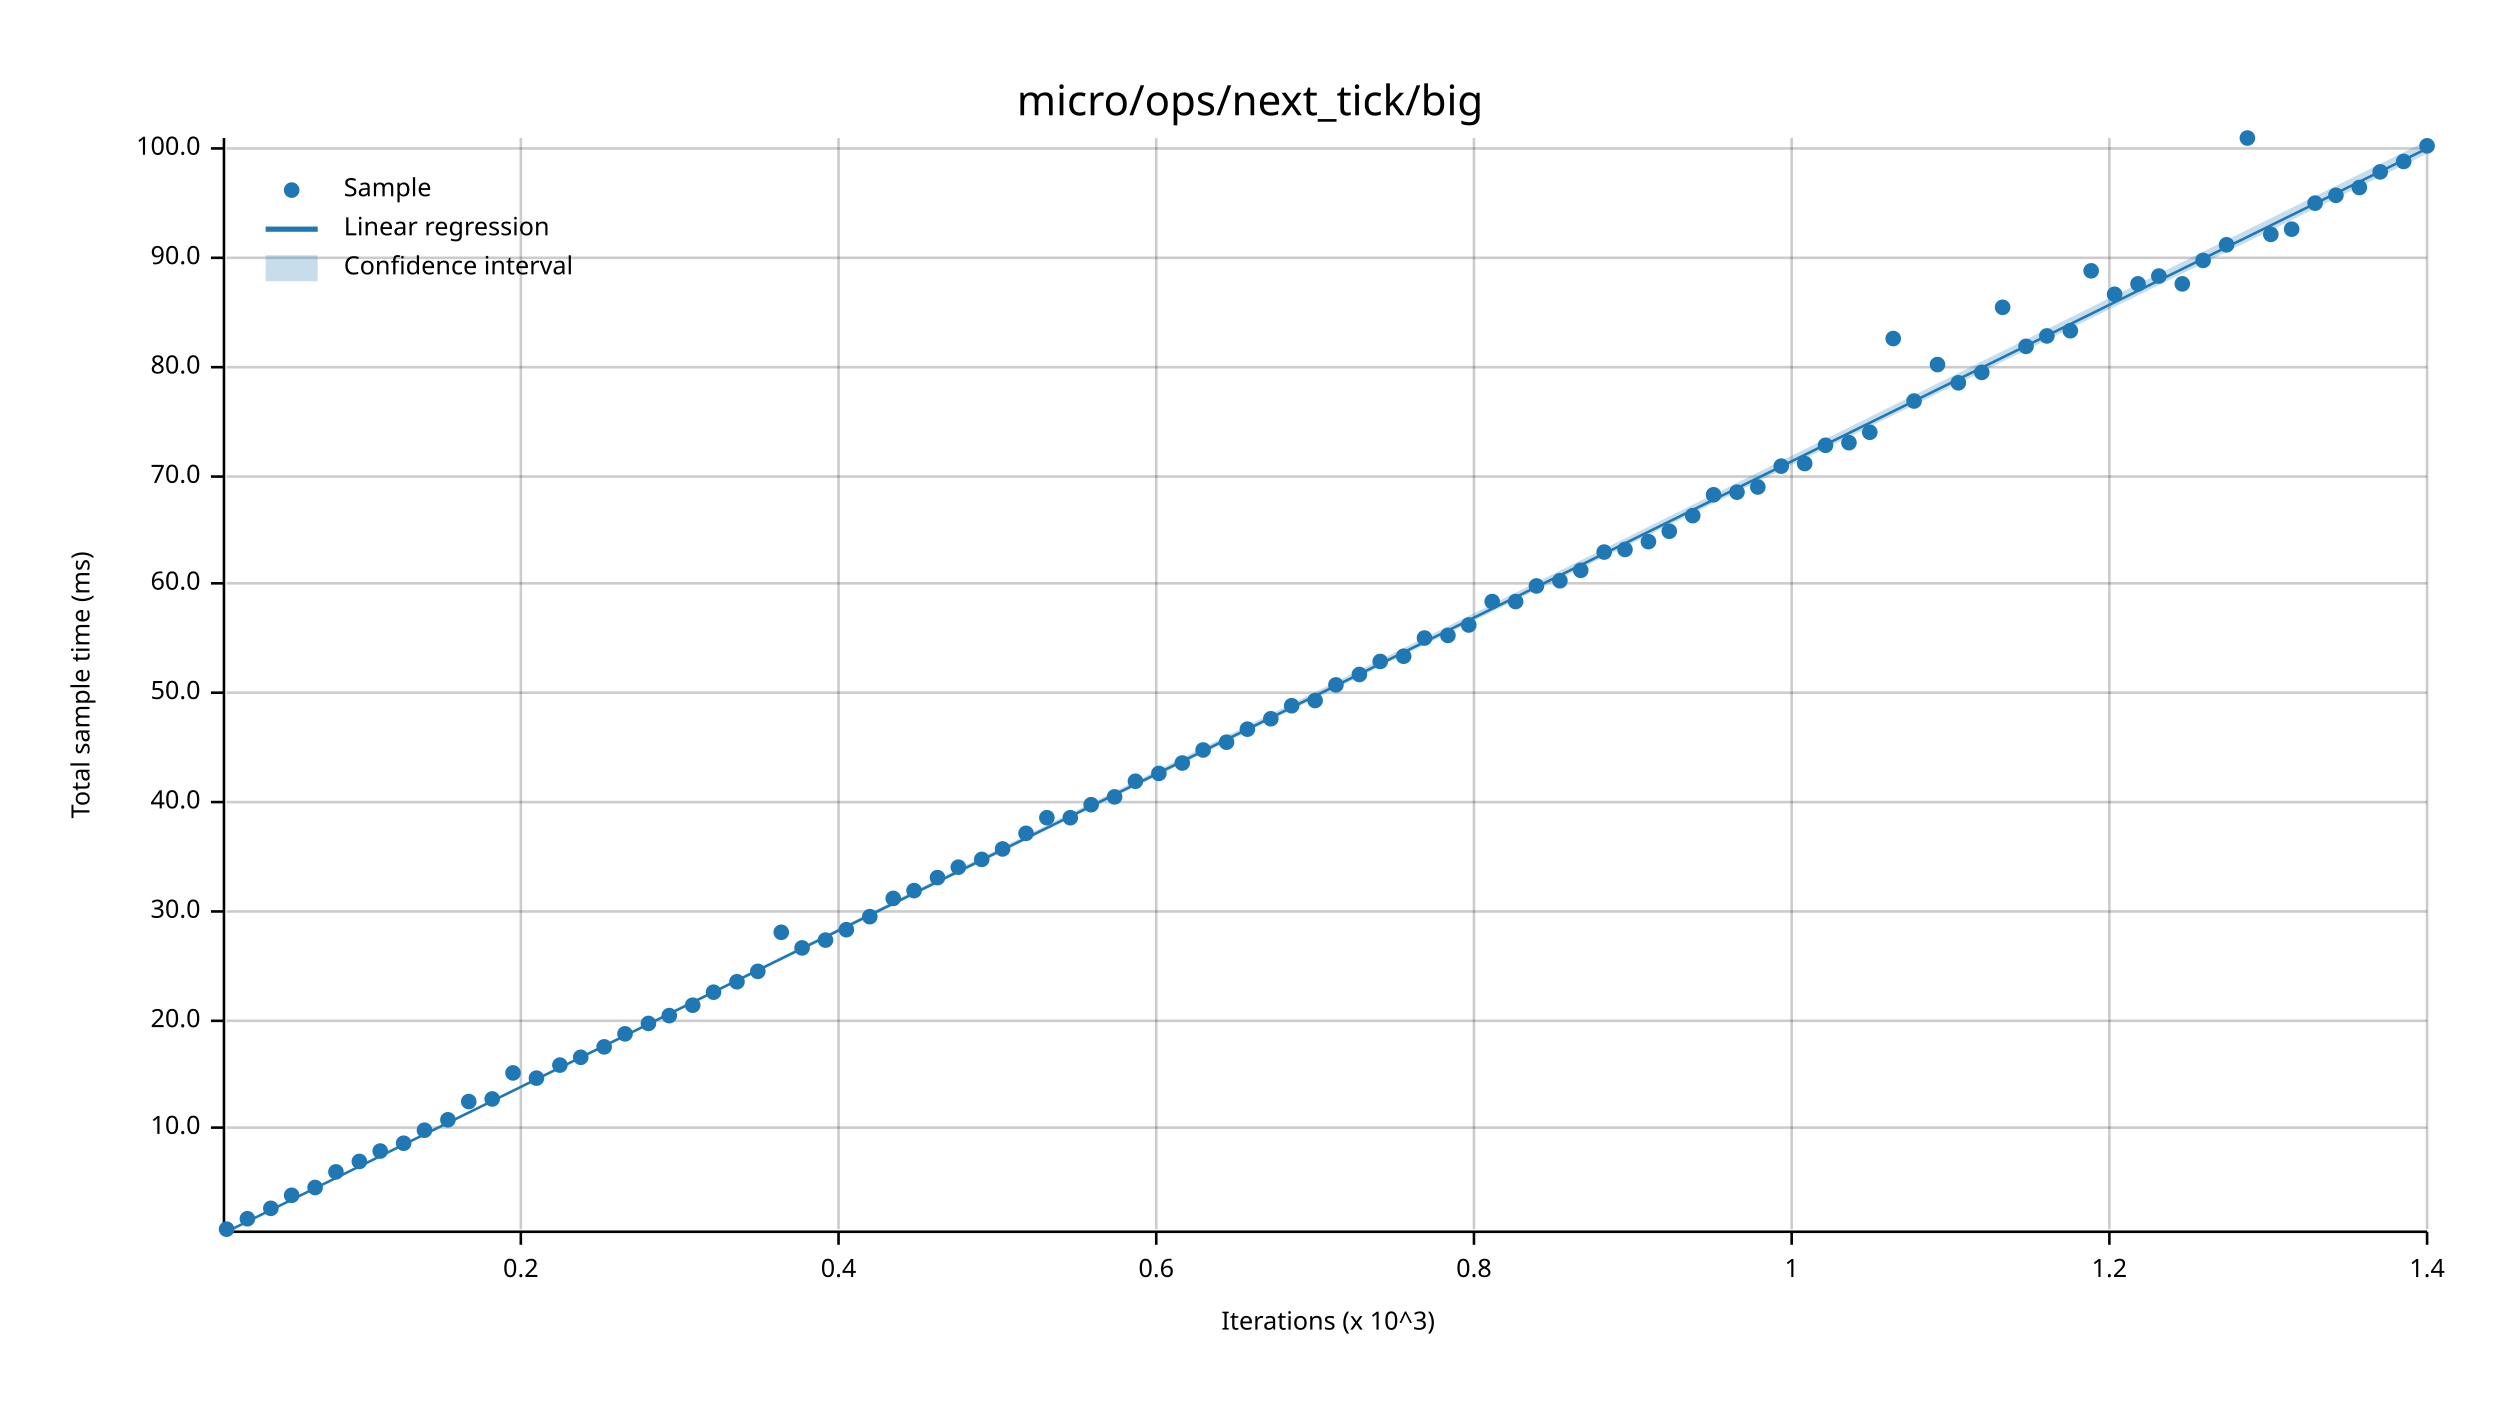
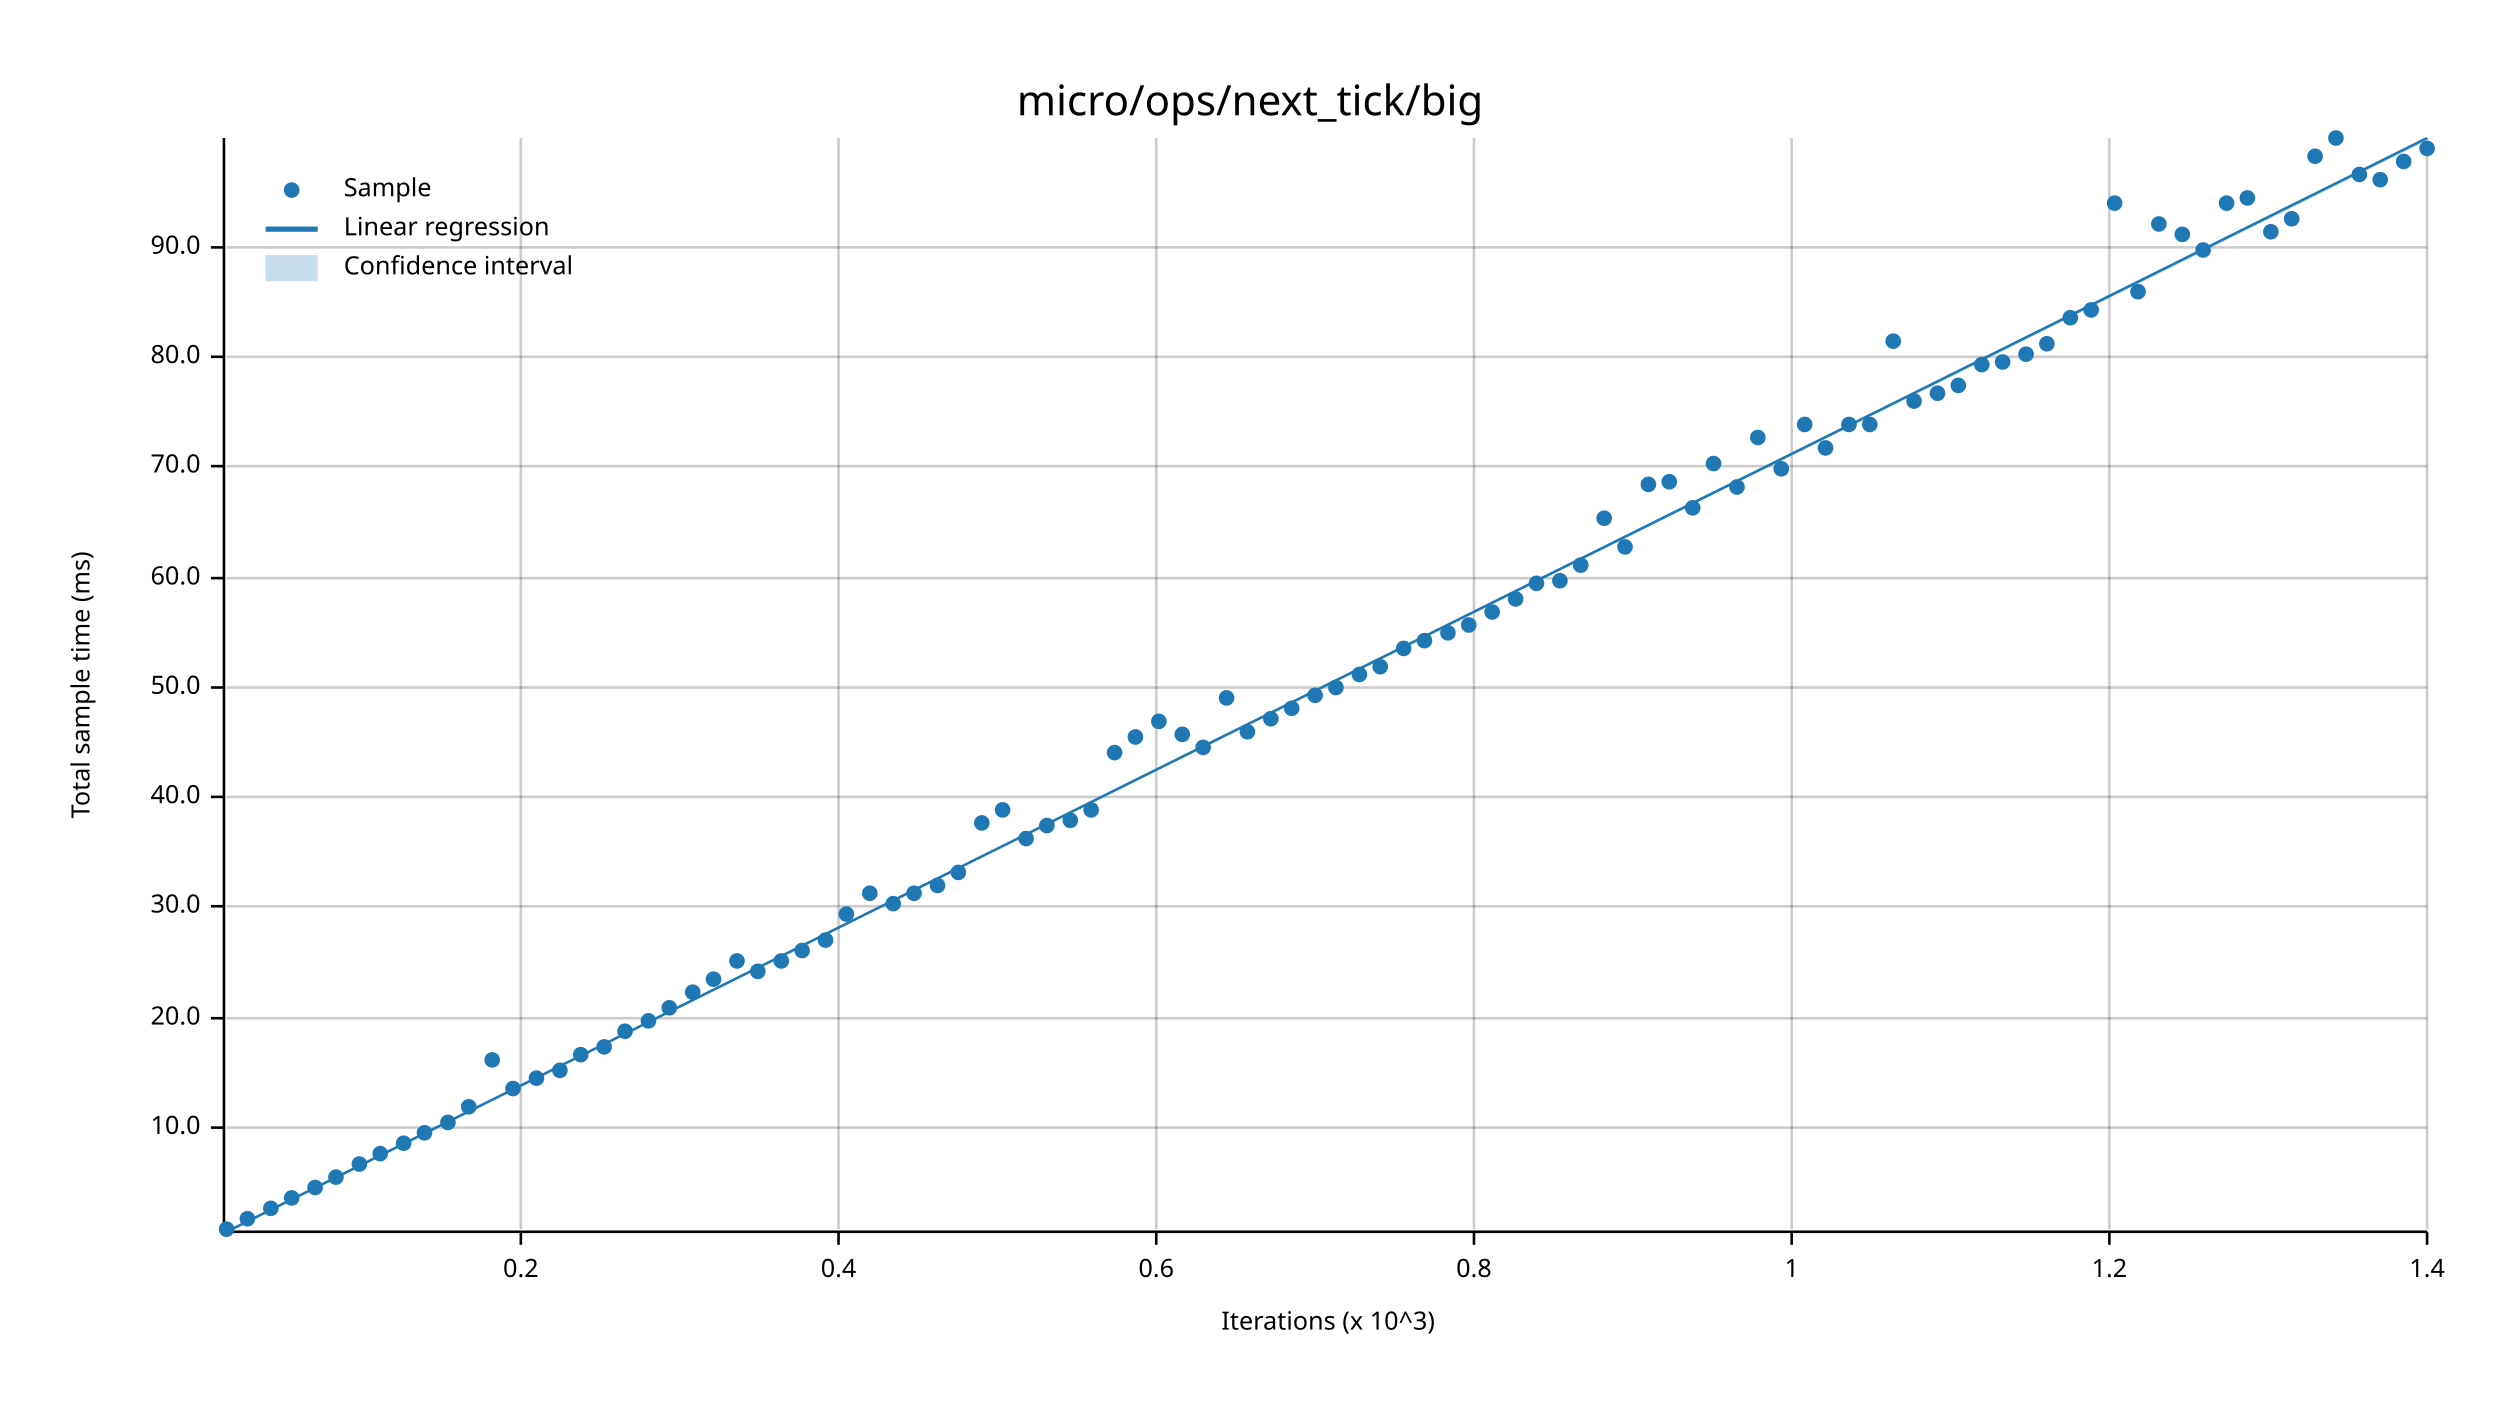
<svg xmlns="http://www.w3.org/2000/svg" width="960" height="540" viewBox="0 0 960 540">
  <text x="480" y="32" dy="0.76em" text-anchor="middle" font-family="sans-serif" font-size="16.129" opacity="1" fill="#000000">
micro/ops/next_tick/big
</text>
  <text x="27" y="263" dy="0.76em" text-anchor="middle" font-family="sans-serif" font-size="9.677" opacity="1" fill="#000000" transform="rotate(270, 27, 263)">
Total sample time (ms)
</text>
  <text x="510" y="513" dy="-0.5ex" text-anchor="middle" font-family="sans-serif" font-size="9.677" opacity="1" fill="#000000">
Iterations (x 10^3)
</text>
  <line opacity="0.2" stroke="#000000" stroke-width="1" x1="200" y1="472" x2="200" y2="53" />
  <line opacity="0.2" stroke="#000000" stroke-width="1" x1="322" y1="472" x2="322" y2="53" />
  <line opacity="0.2" stroke="#000000" stroke-width="1" x1="444" y1="472" x2="444" y2="53" />
  <line opacity="0.2" stroke="#000000" stroke-width="1" x1="566" y1="472" x2="566" y2="53" />
  <line opacity="0.2" stroke="#000000" stroke-width="1" x1="688" y1="472" x2="688" y2="53" />
  <line opacity="0.2" stroke="#000000" stroke-width="1" x1="810" y1="472" x2="810" y2="53" />
  <line opacity="0.2" stroke="#000000" stroke-width="1" x1="932" y1="472" x2="932" y2="53" />
  <line opacity="0.2" stroke="#000000" stroke-width="1" x1="87" y1="433" x2="932" y2="433" />
-   <line opacity="0.2" stroke="#000000" stroke-width="1" x1="87" y1="392" x2="932" y2="392" />
-   <line opacity="0.2" stroke="#000000" stroke-width="1" x1="87" y1="350" x2="932" y2="350" />
-   <line opacity="0.2" stroke="#000000" stroke-width="1" x1="87" y1="308" x2="932" y2="308" />
-   <line opacity="0.2" stroke="#000000" stroke-width="1" x1="87" y1="266" x2="932" y2="266" />
-   <line opacity="0.2" stroke="#000000" stroke-width="1" x1="87" y1="224" x2="932" y2="224" />
-   <line opacity="0.2" stroke="#000000" stroke-width="1" x1="87" y1="183" x2="932" y2="183" />
-   <line opacity="0.2" stroke="#000000" stroke-width="1" x1="87" y1="141" x2="932" y2="141" />
-   <line opacity="0.2" stroke="#000000" stroke-width="1" x1="87" y1="99" x2="932" y2="99" />
-   <line opacity="0.2" stroke="#000000" stroke-width="1" x1="87" y1="57" x2="932" y2="57" />
+   <line opacity="0.2" stroke="#000000" stroke-width="1" x1="87" y1="391" x2="932" y2="391" />
+   <line opacity="0.2" stroke="#000000" stroke-width="1" x1="87" y1="348" x2="932" y2="348" />
+   <line opacity="0.2" stroke="#000000" stroke-width="1" x1="87" y1="306" x2="932" y2="306" />
+   <line opacity="0.2" stroke="#000000" stroke-width="1" x1="87" y1="264" x2="932" y2="264" />
+   <line opacity="0.2" stroke="#000000" stroke-width="1" x1="87" y1="222" x2="932" y2="222" />
+   <line opacity="0.2" stroke="#000000" stroke-width="1" x1="87" y1="179" x2="932" y2="179" />
+   <line opacity="0.2" stroke="#000000" stroke-width="1" x1="87" y1="137" x2="932" y2="137" />
+   <line opacity="0.2" stroke="#000000" stroke-width="1" x1="87" y1="95" x2="932" y2="95" />
  <polyline fill="none" opacity="1" stroke="#000000" stroke-width="1" points="86,53 86,472 " />
  <text x="77" y="433" dy="0.5ex" text-anchor="end" font-family="sans-serif" font-size="9.677" opacity="1" fill="#000000">
10.0
</text>
  <polyline fill="none" opacity="1" stroke="#000000" stroke-width="1" points="81,433 86,433 " />
-   <text x="77" y="392" dy="0.5ex" text-anchor="end" font-family="sans-serif" font-size="9.677" opacity="1" fill="#000000">
+   <text x="77" y="391" dy="0.5ex" text-anchor="end" font-family="sans-serif" font-size="9.677" opacity="1" fill="#000000">
20.0
</text>
-   <polyline fill="none" opacity="1" stroke="#000000" stroke-width="1" points="81,392 86,392 " />
-   <text x="77" y="350" dy="0.5ex" text-anchor="end" font-family="sans-serif" font-size="9.677" opacity="1" fill="#000000">
+   <polyline fill="none" opacity="1" stroke="#000000" stroke-width="1" points="81,391 86,391 " />
+   <text x="77" y="348" dy="0.5ex" text-anchor="end" font-family="sans-serif" font-size="9.677" opacity="1" fill="#000000">
30.0
</text>
-   <polyline fill="none" opacity="1" stroke="#000000" stroke-width="1" points="81,350 86,350 " />
-   <text x="77" y="308" dy="0.5ex" text-anchor="end" font-family="sans-serif" font-size="9.677" opacity="1" fill="#000000">
+   <polyline fill="none" opacity="1" stroke="#000000" stroke-width="1" points="81,348 86,348 " />
+   <text x="77" y="306" dy="0.5ex" text-anchor="end" font-family="sans-serif" font-size="9.677" opacity="1" fill="#000000">
40.0
</text>
-   <polyline fill="none" opacity="1" stroke="#000000" stroke-width="1" points="81,308 86,308 " />
-   <text x="77" y="266" dy="0.5ex" text-anchor="end" font-family="sans-serif" font-size="9.677" opacity="1" fill="#000000">
+   <polyline fill="none" opacity="1" stroke="#000000" stroke-width="1" points="81,306 86,306 " />
+   <text x="77" y="264" dy="0.5ex" text-anchor="end" font-family="sans-serif" font-size="9.677" opacity="1" fill="#000000">
50.0
</text>
-   <polyline fill="none" opacity="1" stroke="#000000" stroke-width="1" points="81,266 86,266 " />
-   <text x="77" y="224" dy="0.5ex" text-anchor="end" font-family="sans-serif" font-size="9.677" opacity="1" fill="#000000">
+   <polyline fill="none" opacity="1" stroke="#000000" stroke-width="1" points="81,264 86,264 " />
+   <text x="77" y="222" dy="0.5ex" text-anchor="end" font-family="sans-serif" font-size="9.677" opacity="1" fill="#000000">
60.0
</text>
-   <polyline fill="none" opacity="1" stroke="#000000" stroke-width="1" points="81,224 86,224 " />
-   <text x="77" y="183" dy="0.5ex" text-anchor="end" font-family="sans-serif" font-size="9.677" opacity="1" fill="#000000">
+   <polyline fill="none" opacity="1" stroke="#000000" stroke-width="1" points="81,222 86,222 " />
+   <text x="77" y="179" dy="0.5ex" text-anchor="end" font-family="sans-serif" font-size="9.677" opacity="1" fill="#000000">
70.0
</text>
-   <polyline fill="none" opacity="1" stroke="#000000" stroke-width="1" points="81,183 86,183 " />
-   <text x="77" y="141" dy="0.5ex" text-anchor="end" font-family="sans-serif" font-size="9.677" opacity="1" fill="#000000">
+   <polyline fill="none" opacity="1" stroke="#000000" stroke-width="1" points="81,179 86,179 " />
+   <text x="77" y="137" dy="0.5ex" text-anchor="end" font-family="sans-serif" font-size="9.677" opacity="1" fill="#000000">
80.0
</text>
-   <polyline fill="none" opacity="1" stroke="#000000" stroke-width="1" points="81,141 86,141 " />
-   <text x="77" y="99" dy="0.5ex" text-anchor="end" font-family="sans-serif" font-size="9.677" opacity="1" fill="#000000">
+   <polyline fill="none" opacity="1" stroke="#000000" stroke-width="1" points="81,137 86,137 " />
+   <text x="77" y="95" dy="0.5ex" text-anchor="end" font-family="sans-serif" font-size="9.677" opacity="1" fill="#000000">
90.0
</text>
-   <polyline fill="none" opacity="1" stroke="#000000" stroke-width="1" points="81,99 86,99 " />
-   <text x="77" y="57" dy="0.5ex" text-anchor="end" font-family="sans-serif" font-size="9.677" opacity="1" fill="#000000">
- 100.0
- </text>
-   <polyline fill="none" opacity="1" stroke="#000000" stroke-width="1" points="81,57 86,57 " />
+   <polyline fill="none" opacity="1" stroke="#000000" stroke-width="1" points="81,95 86,95 " />
  <polyline fill="none" opacity="1" stroke="#000000" stroke-width="1" points="87,473 932,473 " />
  <text x="200" y="483" dy="0.76em" text-anchor="middle" font-family="sans-serif" font-size="9.677" opacity="1" fill="#000000">
0.2
</text>
  <polyline fill="none" opacity="1" stroke="#000000" stroke-width="1" points="200,473 200,478 " />
  <text x="322" y="483" dy="0.76em" text-anchor="middle" font-family="sans-serif" font-size="9.677" opacity="1" fill="#000000">
0.4
</text>
  <polyline fill="none" opacity="1" stroke="#000000" stroke-width="1" points="322,473 322,478 " />
  <text x="444" y="483" dy="0.76em" text-anchor="middle" font-family="sans-serif" font-size="9.677" opacity="1" fill="#000000">
0.6
</text>
  <polyline fill="none" opacity="1" stroke="#000000" stroke-width="1" points="444,473 444,478 " />
  <text x="566" y="483" dy="0.76em" text-anchor="middle" font-family="sans-serif" font-size="9.677" opacity="1" fill="#000000">
0.8
</text>
  <polyline fill="none" opacity="1" stroke="#000000" stroke-width="1" points="566,473 566,478 " />
  <text x="688" y="483" dy="0.76em" text-anchor="middle" font-family="sans-serif" font-size="9.677" opacity="1" fill="#000000">
1
</text>
  <polyline fill="none" opacity="1" stroke="#000000" stroke-width="1" points="688,473 688,478 " />
  <text x="810" y="483" dy="0.76em" text-anchor="middle" font-family="sans-serif" font-size="9.677" opacity="1" fill="#000000">
1.2
</text>
  <polyline fill="none" opacity="1" stroke="#000000" stroke-width="1" points="810,473 810,478 " />
  <text x="932" y="483" dy="0.76em" text-anchor="middle" font-family="sans-serif" font-size="9.677" opacity="1" fill="#000000">
1.4
</text>
  <polyline fill="none" opacity="1" stroke="#000000" stroke-width="1" points="932,473 932,478 " />
  <circle cx="87" cy="472" r="3" opacity="1" fill="#1F78B4" stroke="none" stroke-width="1" />
  <circle cx="95" cy="468" r="3" opacity="1" fill="#1F78B4" stroke="none" stroke-width="1" />
  <circle cx="104" cy="464" r="3" opacity="1" fill="#1F78B4" stroke="none" stroke-width="1" />
-   <circle cx="112" cy="459" r="3" opacity="1" fill="#1F78B4" stroke="none" stroke-width="1" />
+   <circle cx="112" cy="460" r="3" opacity="1" fill="#1F78B4" stroke="none" stroke-width="1" />
  <circle cx="121" cy="456" r="3" opacity="1" fill="#1F78B4" stroke="none" stroke-width="1" />
-   <circle cx="129" cy="450" r="3" opacity="1" fill="#1F78B4" stroke="none" stroke-width="1" />
-   <circle cx="138" cy="446" r="3" opacity="1" fill="#1F78B4" stroke="none" stroke-width="1" />
-   <circle cx="146" cy="442" r="3" opacity="1" fill="#1F78B4" stroke="none" stroke-width="1" />
+   <circle cx="129" cy="452" r="3" opacity="1" fill="#1F78B4" stroke="none" stroke-width="1" />
+   <circle cx="138" cy="447" r="3" opacity="1" fill="#1F78B4" stroke="none" stroke-width="1" />
+   <circle cx="146" cy="443" r="3" opacity="1" fill="#1F78B4" stroke="none" stroke-width="1" />
  <circle cx="155" cy="439" r="3" opacity="1" fill="#1F78B4" stroke="none" stroke-width="1" />
-   <circle cx="163" cy="434" r="3" opacity="1" fill="#1F78B4" stroke="none" stroke-width="1" />
-   <circle cx="172" cy="430" r="3" opacity="1" fill="#1F78B4" stroke="none" stroke-width="1" />
-   <circle cx="180" cy="423" r="3" opacity="1" fill="#1F78B4" stroke="none" stroke-width="1" />
-   <circle cx="189" cy="422" r="3" opacity="1" fill="#1F78B4" stroke="none" stroke-width="1" />
-   <circle cx="197" cy="412" r="3" opacity="1" fill="#1F78B4" stroke="none" stroke-width="1" />
+   <circle cx="163" cy="435" r="3" opacity="1" fill="#1F78B4" stroke="none" stroke-width="1" />
+   <circle cx="172" cy="431" r="3" opacity="1" fill="#1F78B4" stroke="none" stroke-width="1" />
+   <circle cx="180" cy="425" r="3" opacity="1" fill="#1F78B4" stroke="none" stroke-width="1" />
+   <circle cx="189" cy="407" r="3" opacity="1" fill="#1F78B4" stroke="none" stroke-width="1" />
+   <circle cx="197" cy="418" r="3" opacity="1" fill="#1F78B4" stroke="none" stroke-width="1" />
  <circle cx="206" cy="414" r="3" opacity="1" fill="#1F78B4" stroke="none" stroke-width="1" />
-   <circle cx="215" cy="409" r="3" opacity="1" fill="#1F78B4" stroke="none" stroke-width="1" />
-   <circle cx="223" cy="406" r="3" opacity="1" fill="#1F78B4" stroke="none" stroke-width="1" />
+   <circle cx="215" cy="411" r="3" opacity="1" fill="#1F78B4" stroke="none" stroke-width="1" />
+   <circle cx="223" cy="405" r="3" opacity="1" fill="#1F78B4" stroke="none" stroke-width="1" />
  <circle cx="232" cy="402" r="3" opacity="1" fill="#1F78B4" stroke="none" stroke-width="1" />
-   <circle cx="240" cy="397" r="3" opacity="1" fill="#1F78B4" stroke="none" stroke-width="1" />
-   <circle cx="249" cy="393" r="3" opacity="1" fill="#1F78B4" stroke="none" stroke-width="1" />
-   <circle cx="257" cy="390" r="3" opacity="1" fill="#1F78B4" stroke="none" stroke-width="1" />
-   <circle cx="266" cy="386" r="3" opacity="1" fill="#1F78B4" stroke="none" stroke-width="1" />
-   <circle cx="274" cy="381" r="3" opacity="1" fill="#1F78B4" stroke="none" stroke-width="1" />
-   <circle cx="283" cy="377" r="3" opacity="1" fill="#1F78B4" stroke="none" stroke-width="1" />
+   <circle cx="240" cy="396" r="3" opacity="1" fill="#1F78B4" stroke="none" stroke-width="1" />
+   <circle cx="249" cy="392" r="3" opacity="1" fill="#1F78B4" stroke="none" stroke-width="1" />
+   <circle cx="257" cy="387" r="3" opacity="1" fill="#1F78B4" stroke="none" stroke-width="1" />
+   <circle cx="266" cy="381" r="3" opacity="1" fill="#1F78B4" stroke="none" stroke-width="1" />
+   <circle cx="274" cy="376" r="3" opacity="1" fill="#1F78B4" stroke="none" stroke-width="1" />
+   <circle cx="283" cy="369" r="3" opacity="1" fill="#1F78B4" stroke="none" stroke-width="1" />
  <circle cx="291" cy="373" r="3" opacity="1" fill="#1F78B4" stroke="none" stroke-width="1" />
-   <circle cx="300" cy="358" r="3" opacity="1" fill="#1F78B4" stroke="none" stroke-width="1" />
-   <circle cx="308" cy="364" r="3" opacity="1" fill="#1F78B4" stroke="none" stroke-width="1" />
+   <circle cx="300" cy="369" r="3" opacity="1" fill="#1F78B4" stroke="none" stroke-width="1" />
+   <circle cx="308" cy="365" r="3" opacity="1" fill="#1F78B4" stroke="none" stroke-width="1" />
  <circle cx="317" cy="361" r="3" opacity="1" fill="#1F78B4" stroke="none" stroke-width="1" />
-   <circle cx="325" cy="357" r="3" opacity="1" fill="#1F78B4" stroke="none" stroke-width="1" />
-   <circle cx="334" cy="352" r="3" opacity="1" fill="#1F78B4" stroke="none" stroke-width="1" />
-   <circle cx="343" cy="345" r="3" opacity="1" fill="#1F78B4" stroke="none" stroke-width="1" />
-   <circle cx="351" cy="342" r="3" opacity="1" fill="#1F78B4" stroke="none" stroke-width="1" />
-   <circle cx="360" cy="337" r="3" opacity="1" fill="#1F78B4" stroke="none" stroke-width="1" />
-   <circle cx="368" cy="333" r="3" opacity="1" fill="#1F78B4" stroke="none" stroke-width="1" />
-   <circle cx="377" cy="330" r="3" opacity="1" fill="#1F78B4" stroke="none" stroke-width="1" />
-   <circle cx="385" cy="326" r="3" opacity="1" fill="#1F78B4" stroke="none" stroke-width="1" />
-   <circle cx="394" cy="320" r="3" opacity="1" fill="#1F78B4" stroke="none" stroke-width="1" />
-   <circle cx="402" cy="314" r="3" opacity="1" fill="#1F78B4" stroke="none" stroke-width="1" />
-   <circle cx="411" cy="314" r="3" opacity="1" fill="#1F78B4" stroke="none" stroke-width="1" />
-   <circle cx="419" cy="309" r="3" opacity="1" fill="#1F78B4" stroke="none" stroke-width="1" />
-   <circle cx="428" cy="306" r="3" opacity="1" fill="#1F78B4" stroke="none" stroke-width="1" />
-   <circle cx="436" cy="300" r="3" opacity="1" fill="#1F78B4" stroke="none" stroke-width="1" />
-   <circle cx="445" cy="297" r="3" opacity="1" fill="#1F78B4" stroke="none" stroke-width="1" />
-   <circle cx="454" cy="293" r="3" opacity="1" fill="#1F78B4" stroke="none" stroke-width="1" />
-   <circle cx="462" cy="288" r="3" opacity="1" fill="#1F78B4" stroke="none" stroke-width="1" />
-   <circle cx="471" cy="285" r="3" opacity="1" fill="#1F78B4" stroke="none" stroke-width="1" />
-   <circle cx="479" cy="280" r="3" opacity="1" fill="#1F78B4" stroke="none" stroke-width="1" />
+   <circle cx="325" cy="351" r="3" opacity="1" fill="#1F78B4" stroke="none" stroke-width="1" />
+   <circle cx="334" cy="343" r="3" opacity="1" fill="#1F78B4" stroke="none" stroke-width="1" />
+   <circle cx="343" cy="347" r="3" opacity="1" fill="#1F78B4" stroke="none" stroke-width="1" />
+   <circle cx="351" cy="343" r="3" opacity="1" fill="#1F78B4" stroke="none" stroke-width="1" />
+   <circle cx="360" cy="340" r="3" opacity="1" fill="#1F78B4" stroke="none" stroke-width="1" />
+   <circle cx="368" cy="335" r="3" opacity="1" fill="#1F78B4" stroke="none" stroke-width="1" />
+   <circle cx="377" cy="316" r="3" opacity="1" fill="#1F78B4" stroke="none" stroke-width="1" />
+   <circle cx="385" cy="311" r="3" opacity="1" fill="#1F78B4" stroke="none" stroke-width="1" />
+   <circle cx="394" cy="322" r="3" opacity="1" fill="#1F78B4" stroke="none" stroke-width="1" />
+   <circle cx="402" cy="317" r="3" opacity="1" fill="#1F78B4" stroke="none" stroke-width="1" />
+   <circle cx="411" cy="315" r="3" opacity="1" fill="#1F78B4" stroke="none" stroke-width="1" />
+   <circle cx="419" cy="311" r="3" opacity="1" fill="#1F78B4" stroke="none" stroke-width="1" />
+   <circle cx="428" cy="289" r="3" opacity="1" fill="#1F78B4" stroke="none" stroke-width="1" />
+   <circle cx="436" cy="283" r="3" opacity="1" fill="#1F78B4" stroke="none" stroke-width="1" />
+   <circle cx="445" cy="277" r="3" opacity="1" fill="#1F78B4" stroke="none" stroke-width="1" />
+   <circle cx="454" cy="282" r="3" opacity="1" fill="#1F78B4" stroke="none" stroke-width="1" />
+   <circle cx="462" cy="287" r="3" opacity="1" fill="#1F78B4" stroke="none" stroke-width="1" />
+   <circle cx="471" cy="268" r="3" opacity="1" fill="#1F78B4" stroke="none" stroke-width="1" />
+   <circle cx="479" cy="281" r="3" opacity="1" fill="#1F78B4" stroke="none" stroke-width="1" />
  <circle cx="488" cy="276" r="3" opacity="1" fill="#1F78B4" stroke="none" stroke-width="1" />
-   <circle cx="496" cy="271" r="3" opacity="1" fill="#1F78B4" stroke="none" stroke-width="1" />
-   <circle cx="505" cy="269" r="3" opacity="1" fill="#1F78B4" stroke="none" stroke-width="1" />
-   <circle cx="513" cy="263" r="3" opacity="1" fill="#1F78B4" stroke="none" stroke-width="1" />
+   <circle cx="496" cy="272" r="3" opacity="1" fill="#1F78B4" stroke="none" stroke-width="1" />
+   <circle cx="505" cy="267" r="3" opacity="1" fill="#1F78B4" stroke="none" stroke-width="1" />
+   <circle cx="513" cy="264" r="3" opacity="1" fill="#1F78B4" stroke="none" stroke-width="1" />
  <circle cx="522" cy="259" r="3" opacity="1" fill="#1F78B4" stroke="none" stroke-width="1" />
-   <circle cx="530" cy="254" r="3" opacity="1" fill="#1F78B4" stroke="none" stroke-width="1" />
-   <circle cx="539" cy="252" r="3" opacity="1" fill="#1F78B4" stroke="none" stroke-width="1" />
-   <circle cx="547" cy="245" r="3" opacity="1" fill="#1F78B4" stroke="none" stroke-width="1" />
-   <circle cx="556" cy="244" r="3" opacity="1" fill="#1F78B4" stroke="none" stroke-width="1" />
+   <circle cx="530" cy="256" r="3" opacity="1" fill="#1F78B4" stroke="none" stroke-width="1" />
+   <circle cx="539" cy="249" r="3" opacity="1" fill="#1F78B4" stroke="none" stroke-width="1" />
+   <circle cx="547" cy="246" r="3" opacity="1" fill="#1F78B4" stroke="none" stroke-width="1" />
+   <circle cx="556" cy="243" r="3" opacity="1" fill="#1F78B4" stroke="none" stroke-width="1" />
  <circle cx="564" cy="240" r="3" opacity="1" fill="#1F78B4" stroke="none" stroke-width="1" />
-   <circle cx="573" cy="231" r="3" opacity="1" fill="#1F78B4" stroke="none" stroke-width="1" />
-   <circle cx="582" cy="231" r="3" opacity="1" fill="#1F78B4" stroke="none" stroke-width="1" />
-   <circle cx="590" cy="225" r="3" opacity="1" fill="#1F78B4" stroke="none" stroke-width="1" />
+   <circle cx="573" cy="235" r="3" opacity="1" fill="#1F78B4" stroke="none" stroke-width="1" />
+   <circle cx="582" cy="230" r="3" opacity="1" fill="#1F78B4" stroke="none" stroke-width="1" />
+   <circle cx="590" cy="224" r="3" opacity="1" fill="#1F78B4" stroke="none" stroke-width="1" />
  <circle cx="599" cy="223" r="3" opacity="1" fill="#1F78B4" stroke="none" stroke-width="1" />
-   <circle cx="607" cy="219" r="3" opacity="1" fill="#1F78B4" stroke="none" stroke-width="1" />
-   <circle cx="616" cy="212" r="3" opacity="1" fill="#1F78B4" stroke="none" stroke-width="1" />
-   <circle cx="624" cy="211" r="3" opacity="1" fill="#1F78B4" stroke="none" stroke-width="1" />
-   <circle cx="633" cy="208" r="3" opacity="1" fill="#1F78B4" stroke="none" stroke-width="1" />
-   <circle cx="641" cy="204" r="3" opacity="1" fill="#1F78B4" stroke="none" stroke-width="1" />
-   <circle cx="650" cy="198" r="3" opacity="1" fill="#1F78B4" stroke="none" stroke-width="1" />
-   <circle cx="658" cy="190" r="3" opacity="1" fill="#1F78B4" stroke="none" stroke-width="1" />
-   <circle cx="667" cy="189" r="3" opacity="1" fill="#1F78B4" stroke="none" stroke-width="1" />
-   <circle cx="675" cy="187" r="3" opacity="1" fill="#1F78B4" stroke="none" stroke-width="1" />
-   <circle cx="684" cy="179" r="3" opacity="1" fill="#1F78B4" stroke="none" stroke-width="1" />
-   <circle cx="693" cy="178" r="3" opacity="1" fill="#1F78B4" stroke="none" stroke-width="1" />
-   <circle cx="701" cy="171" r="3" opacity="1" fill="#1F78B4" stroke="none" stroke-width="1" />
-   <circle cx="710" cy="170" r="3" opacity="1" fill="#1F78B4" stroke="none" stroke-width="1" />
-   <circle cx="718" cy="166" r="3" opacity="1" fill="#1F78B4" stroke="none" stroke-width="1" />
-   <circle cx="727" cy="130" r="3" opacity="1" fill="#1F78B4" stroke="none" stroke-width="1" />
+   <circle cx="607" cy="217" r="3" opacity="1" fill="#1F78B4" stroke="none" stroke-width="1" />
+   <circle cx="616" cy="199" r="3" opacity="1" fill="#1F78B4" stroke="none" stroke-width="1" />
+   <circle cx="624" cy="210" r="3" opacity="1" fill="#1F78B4" stroke="none" stroke-width="1" />
+   <circle cx="633" cy="186" r="3" opacity="1" fill="#1F78B4" stroke="none" stroke-width="1" />
+   <circle cx="641" cy="185" r="3" opacity="1" fill="#1F78B4" stroke="none" stroke-width="1" />
+   <circle cx="650" cy="195" r="3" opacity="1" fill="#1F78B4" stroke="none" stroke-width="1" />
+   <circle cx="658" cy="178" r="3" opacity="1" fill="#1F78B4" stroke="none" stroke-width="1" />
+   <circle cx="667" cy="187" r="3" opacity="1" fill="#1F78B4" stroke="none" stroke-width="1" />
+   <circle cx="675" cy="168" r="3" opacity="1" fill="#1F78B4" stroke="none" stroke-width="1" />
+   <circle cx="684" cy="180" r="3" opacity="1" fill="#1F78B4" stroke="none" stroke-width="1" />
+   <circle cx="693" cy="163" r="3" opacity="1" fill="#1F78B4" stroke="none" stroke-width="1" />
+   <circle cx="701" cy="172" r="3" opacity="1" fill="#1F78B4" stroke="none" stroke-width="1" />
+   <circle cx="710" cy="163" r="3" opacity="1" fill="#1F78B4" stroke="none" stroke-width="1" />
+   <circle cx="718" cy="163" r="3" opacity="1" fill="#1F78B4" stroke="none" stroke-width="1" />
+   <circle cx="727" cy="131" r="3" opacity="1" fill="#1F78B4" stroke="none" stroke-width="1" />
  <circle cx="735" cy="154" r="3" opacity="1" fill="#1F78B4" stroke="none" stroke-width="1" />
-   <circle cx="744" cy="140" r="3" opacity="1" fill="#1F78B4" stroke="none" stroke-width="1" />
-   <circle cx="752" cy="147" r="3" opacity="1" fill="#1F78B4" stroke="none" stroke-width="1" />
-   <circle cx="761" cy="143" r="3" opacity="1" fill="#1F78B4" stroke="none" stroke-width="1" />
-   <circle cx="769" cy="118" r="3" opacity="1" fill="#1F78B4" stroke="none" stroke-width="1" />
-   <circle cx="778" cy="133" r="3" opacity="1" fill="#1F78B4" stroke="none" stroke-width="1" />
-   <circle cx="786" cy="129" r="3" opacity="1" fill="#1F78B4" stroke="none" stroke-width="1" />
-   <circle cx="795" cy="127" r="3" opacity="1" fill="#1F78B4" stroke="none" stroke-width="1" />
-   <circle cx="803" cy="104" r="3" opacity="1" fill="#1F78B4" stroke="none" stroke-width="1" />
-   <circle cx="812" cy="113" r="3" opacity="1" fill="#1F78B4" stroke="none" stroke-width="1" />
-   <circle cx="821" cy="109" r="3" opacity="1" fill="#1F78B4" stroke="none" stroke-width="1" />
-   <circle cx="829" cy="106" r="3" opacity="1" fill="#1F78B4" stroke="none" stroke-width="1" />
-   <circle cx="838" cy="109" r="3" opacity="1" fill="#1F78B4" stroke="none" stroke-width="1" />
-   <circle cx="846" cy="100" r="3" opacity="1" fill="#1F78B4" stroke="none" stroke-width="1" />
-   <circle cx="855" cy="94" r="3" opacity="1" fill="#1F78B4" stroke="none" stroke-width="1" />
-   <circle cx="863" cy="53" r="3" opacity="1" fill="#1F78B4" stroke="none" stroke-width="1" />
-   <circle cx="872" cy="90" r="3" opacity="1" fill="#1F78B4" stroke="none" stroke-width="1" />
-   <circle cx="880" cy="88" r="3" opacity="1" fill="#1F78B4" stroke="none" stroke-width="1" />
-   <circle cx="889" cy="78" r="3" opacity="1" fill="#1F78B4" stroke="none" stroke-width="1" />
-   <circle cx="897" cy="75" r="3" opacity="1" fill="#1F78B4" stroke="none" stroke-width="1" />
-   <circle cx="906" cy="72" r="3" opacity="1" fill="#1F78B4" stroke="none" stroke-width="1" />
-   <circle cx="914" cy="66" r="3" opacity="1" fill="#1F78B4" stroke="none" stroke-width="1" />
+   <circle cx="744" cy="151" r="3" opacity="1" fill="#1F78B4" stroke="none" stroke-width="1" />
+   <circle cx="752" cy="148" r="3" opacity="1" fill="#1F78B4" stroke="none" stroke-width="1" />
+   <circle cx="761" cy="140" r="3" opacity="1" fill="#1F78B4" stroke="none" stroke-width="1" />
+   <circle cx="769" cy="139" r="3" opacity="1" fill="#1F78B4" stroke="none" stroke-width="1" />
+   <circle cx="778" cy="136" r="3" opacity="1" fill="#1F78B4" stroke="none" stroke-width="1" />
+   <circle cx="786" cy="132" r="3" opacity="1" fill="#1F78B4" stroke="none" stroke-width="1" />
+   <circle cx="795" cy="122" r="3" opacity="1" fill="#1F78B4" stroke="none" stroke-width="1" />
+   <circle cx="803" cy="119" r="3" opacity="1" fill="#1F78B4" stroke="none" stroke-width="1" />
+   <circle cx="812" cy="78" r="3" opacity="1" fill="#1F78B4" stroke="none" stroke-width="1" />
+   <circle cx="821" cy="112" r="3" opacity="1" fill="#1F78B4" stroke="none" stroke-width="1" />
+   <circle cx="829" cy="86" r="3" opacity="1" fill="#1F78B4" stroke="none" stroke-width="1" />
+   <circle cx="838" cy="90" r="3" opacity="1" fill="#1F78B4" stroke="none" stroke-width="1" />
+   <circle cx="846" cy="96" r="3" opacity="1" fill="#1F78B4" stroke="none" stroke-width="1" />
+   <circle cx="855" cy="78" r="3" opacity="1" fill="#1F78B4" stroke="none" stroke-width="1" />
+   <circle cx="863" cy="76" r="3" opacity="1" fill="#1F78B4" stroke="none" stroke-width="1" />
+   <circle cx="872" cy="89" r="3" opacity="1" fill="#1F78B4" stroke="none" stroke-width="1" />
+   <circle cx="880" cy="84" r="3" opacity="1" fill="#1F78B4" stroke="none" stroke-width="1" />
+   <circle cx="889" cy="60" r="3" opacity="1" fill="#1F78B4" stroke="none" stroke-width="1" />
+   <circle cx="897" cy="53" r="3" opacity="1" fill="#1F78B4" stroke="none" stroke-width="1" />
+   <circle cx="906" cy="67" r="3" opacity="1" fill="#1F78B4" stroke="none" stroke-width="1" />
+   <circle cx="914" cy="69" r="3" opacity="1" fill="#1F78B4" stroke="none" stroke-width="1" />
  <circle cx="923" cy="62" r="3" opacity="1" fill="#1F78B4" stroke="none" stroke-width="1" />
-   <circle cx="932" cy="56" r="3" opacity="1" fill="#1F78B4" stroke="none" stroke-width="1" />
-   <polyline fill="none" opacity="1" stroke="#1F78B4" stroke-width="1" points="87,473 932,57 " />
-   <polygon opacity="0.25" fill="#1F78B4" points="87,473 932,59 932,54 " />
+   <circle cx="932" cy="57" r="3" opacity="1" fill="#1F78B4" stroke="none" stroke-width="1" />
+   <polyline fill="none" opacity="1" stroke="#1F78B4" stroke-width="1" points="87,473 932,53 " />
+   <polygon opacity="0.25" fill="#1F78B4" points="87,473 932,54 932,53 " />
  <text x="132" y="68" dy="0.76em" text-anchor="start" font-family="sans-serif" font-size="9.677" opacity="1" fill="#000000">
Sample
</text>
  <text x="132" y="83" dy="0.76em" text-anchor="start" font-family="sans-serif" font-size="9.677" opacity="1" fill="#000000">
Linear regression
</text>
  <text x="132" y="98" dy="0.76em" text-anchor="start" font-family="sans-serif" font-size="9.677" opacity="1" fill="#000000">
Confidence interval
</text>
  <circle cx="112" cy="73" r="3" opacity="1" fill="#1F78B4" stroke="none" stroke-width="1" />
  <polyline fill="none" opacity="1" stroke="#1F78B4" stroke-width="2" points="102,88 122,88 " />
  <rect x="102" y="98" width="20" height="10" opacity="0.25" fill="#1F78B4" stroke="none" />
</svg>
